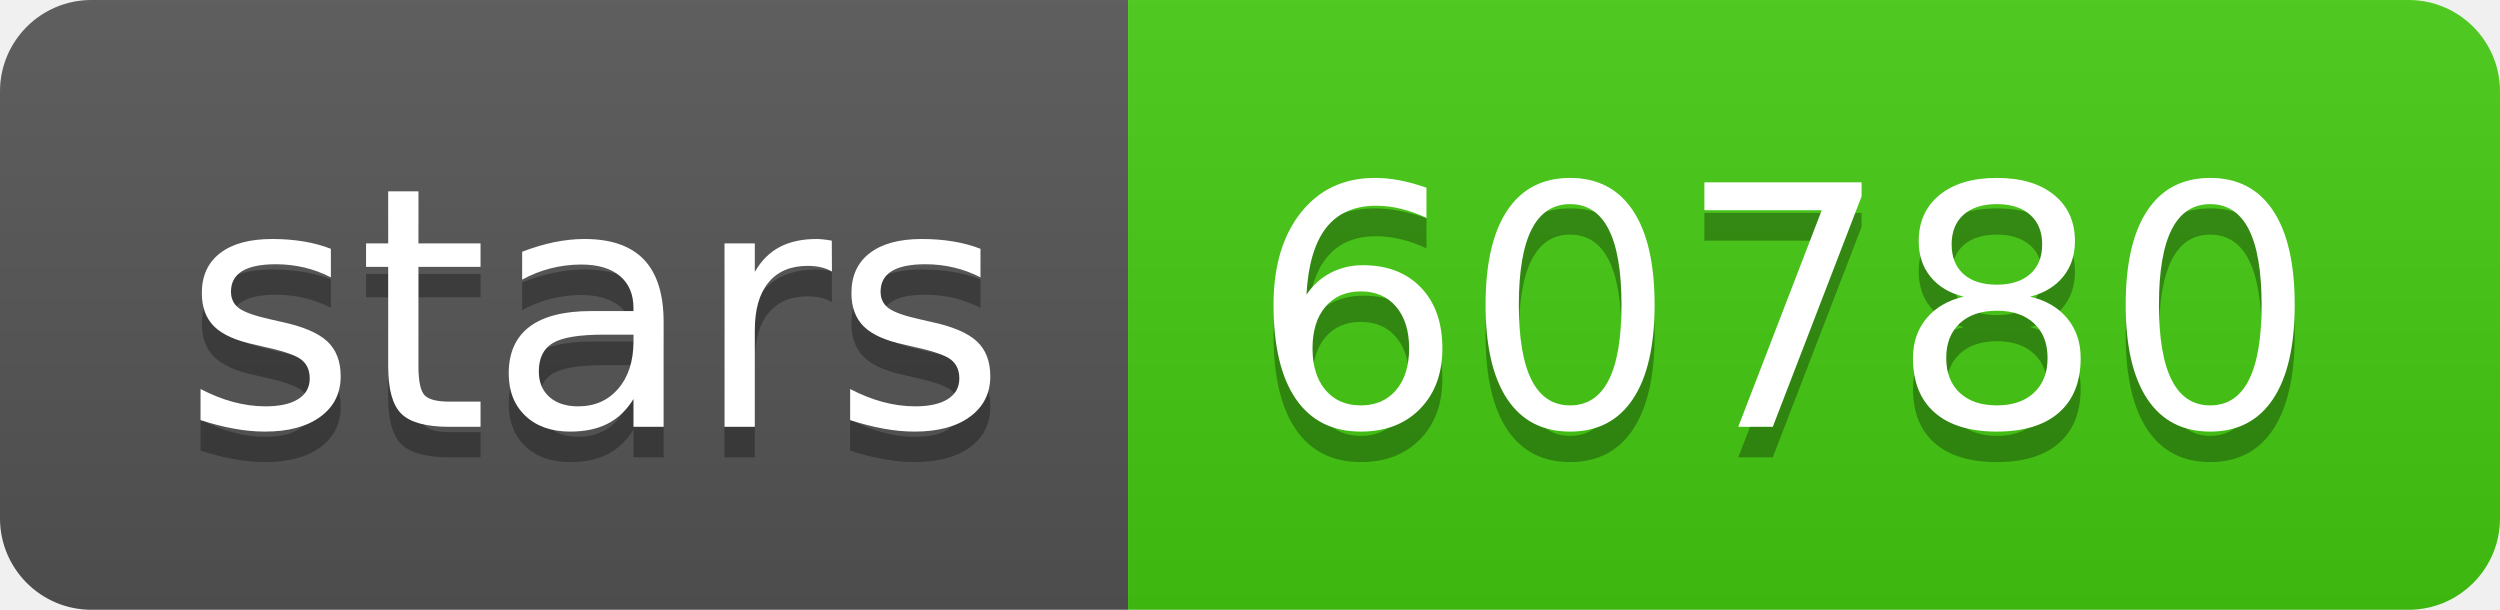
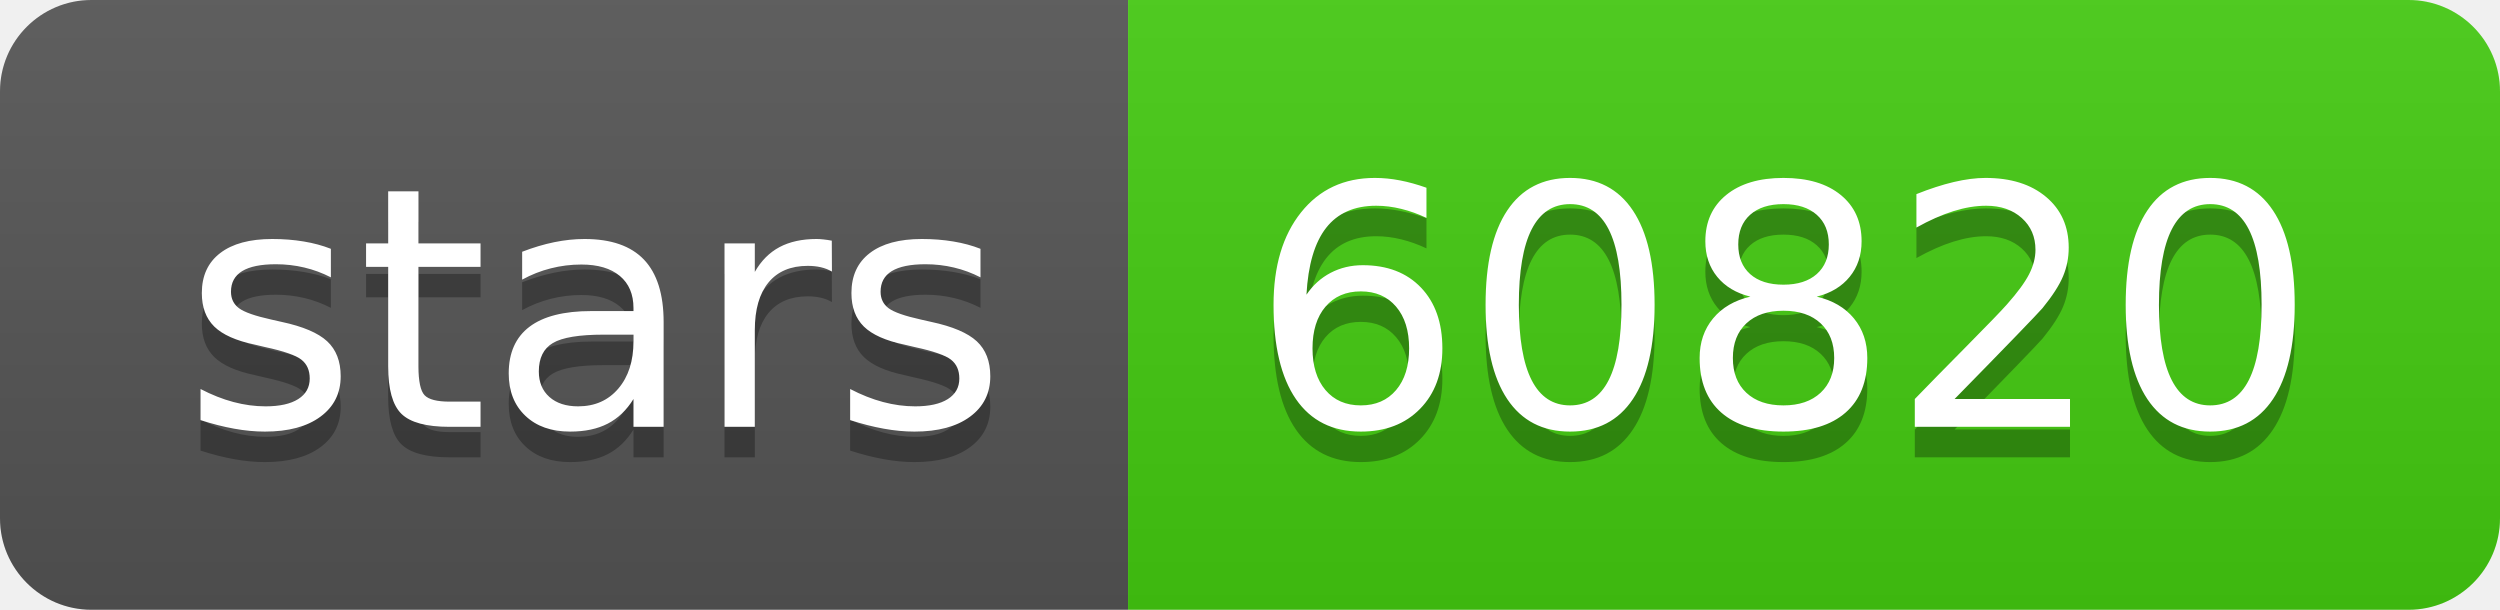
- <svg xmlns="http://www.w3.org/2000/svg" width="82" height="20" role="img" aria-label="stars: 60780">
+ <svg xmlns="http://www.w3.org/2000/svg" width="82" height="20" role="img" aria-label="stars: 60820">
  <linearGradient id="s" x2="0" y2="100%">
    <stop offset="0" stop-color="#bbb" stop-opacity=".1" />
    <stop offset="1" stop-opacity=".1" />
  </linearGradient>
  <clipPath id="r">
    <rect width="82" height="20" rx="3" fill="#fff" />
  </clipPath>
  <g clip-path="url(#r)">
    <rect width="37" height="20" fill="#555" />
    <rect x="37" width="45" height="20" fill="#4c1" />
    <rect width="82" height="20" fill="url(#s)" />
  </g>
  <g fill="#fff" text-anchor="middle" font-family="Verdana,Geneva,DejaVu Sans,sans-serif" text-rendering="geometricPrecision" font-size="110">
    <text aria-hidden="true" x="195" y="150" fill="#010101" fill-opacity=".3" transform="scale(.1)" textLength="270">stars</text>
    <text x="195" y="140" transform="scale(.1)" fill="#fff" textLength="270">stars</text>
-     <text aria-hidden="true" x="585" y="150" fill="#010101" fill-opacity=".3" transform="scale(.1)" textLength="350">60780</text>
-     <text x="585" y="140" transform="scale(.1)" fill="#fff" textLength="350">60780</text>
+     <text aria-hidden="true" x="585" y="150" fill="#010101" fill-opacity=".3" transform="scale(.1)" textLength="350">60820</text>
+     <text x="585" y="140" transform="scale(.1)" fill="#fff" textLength="350">60820</text>
  </g>
</svg>
